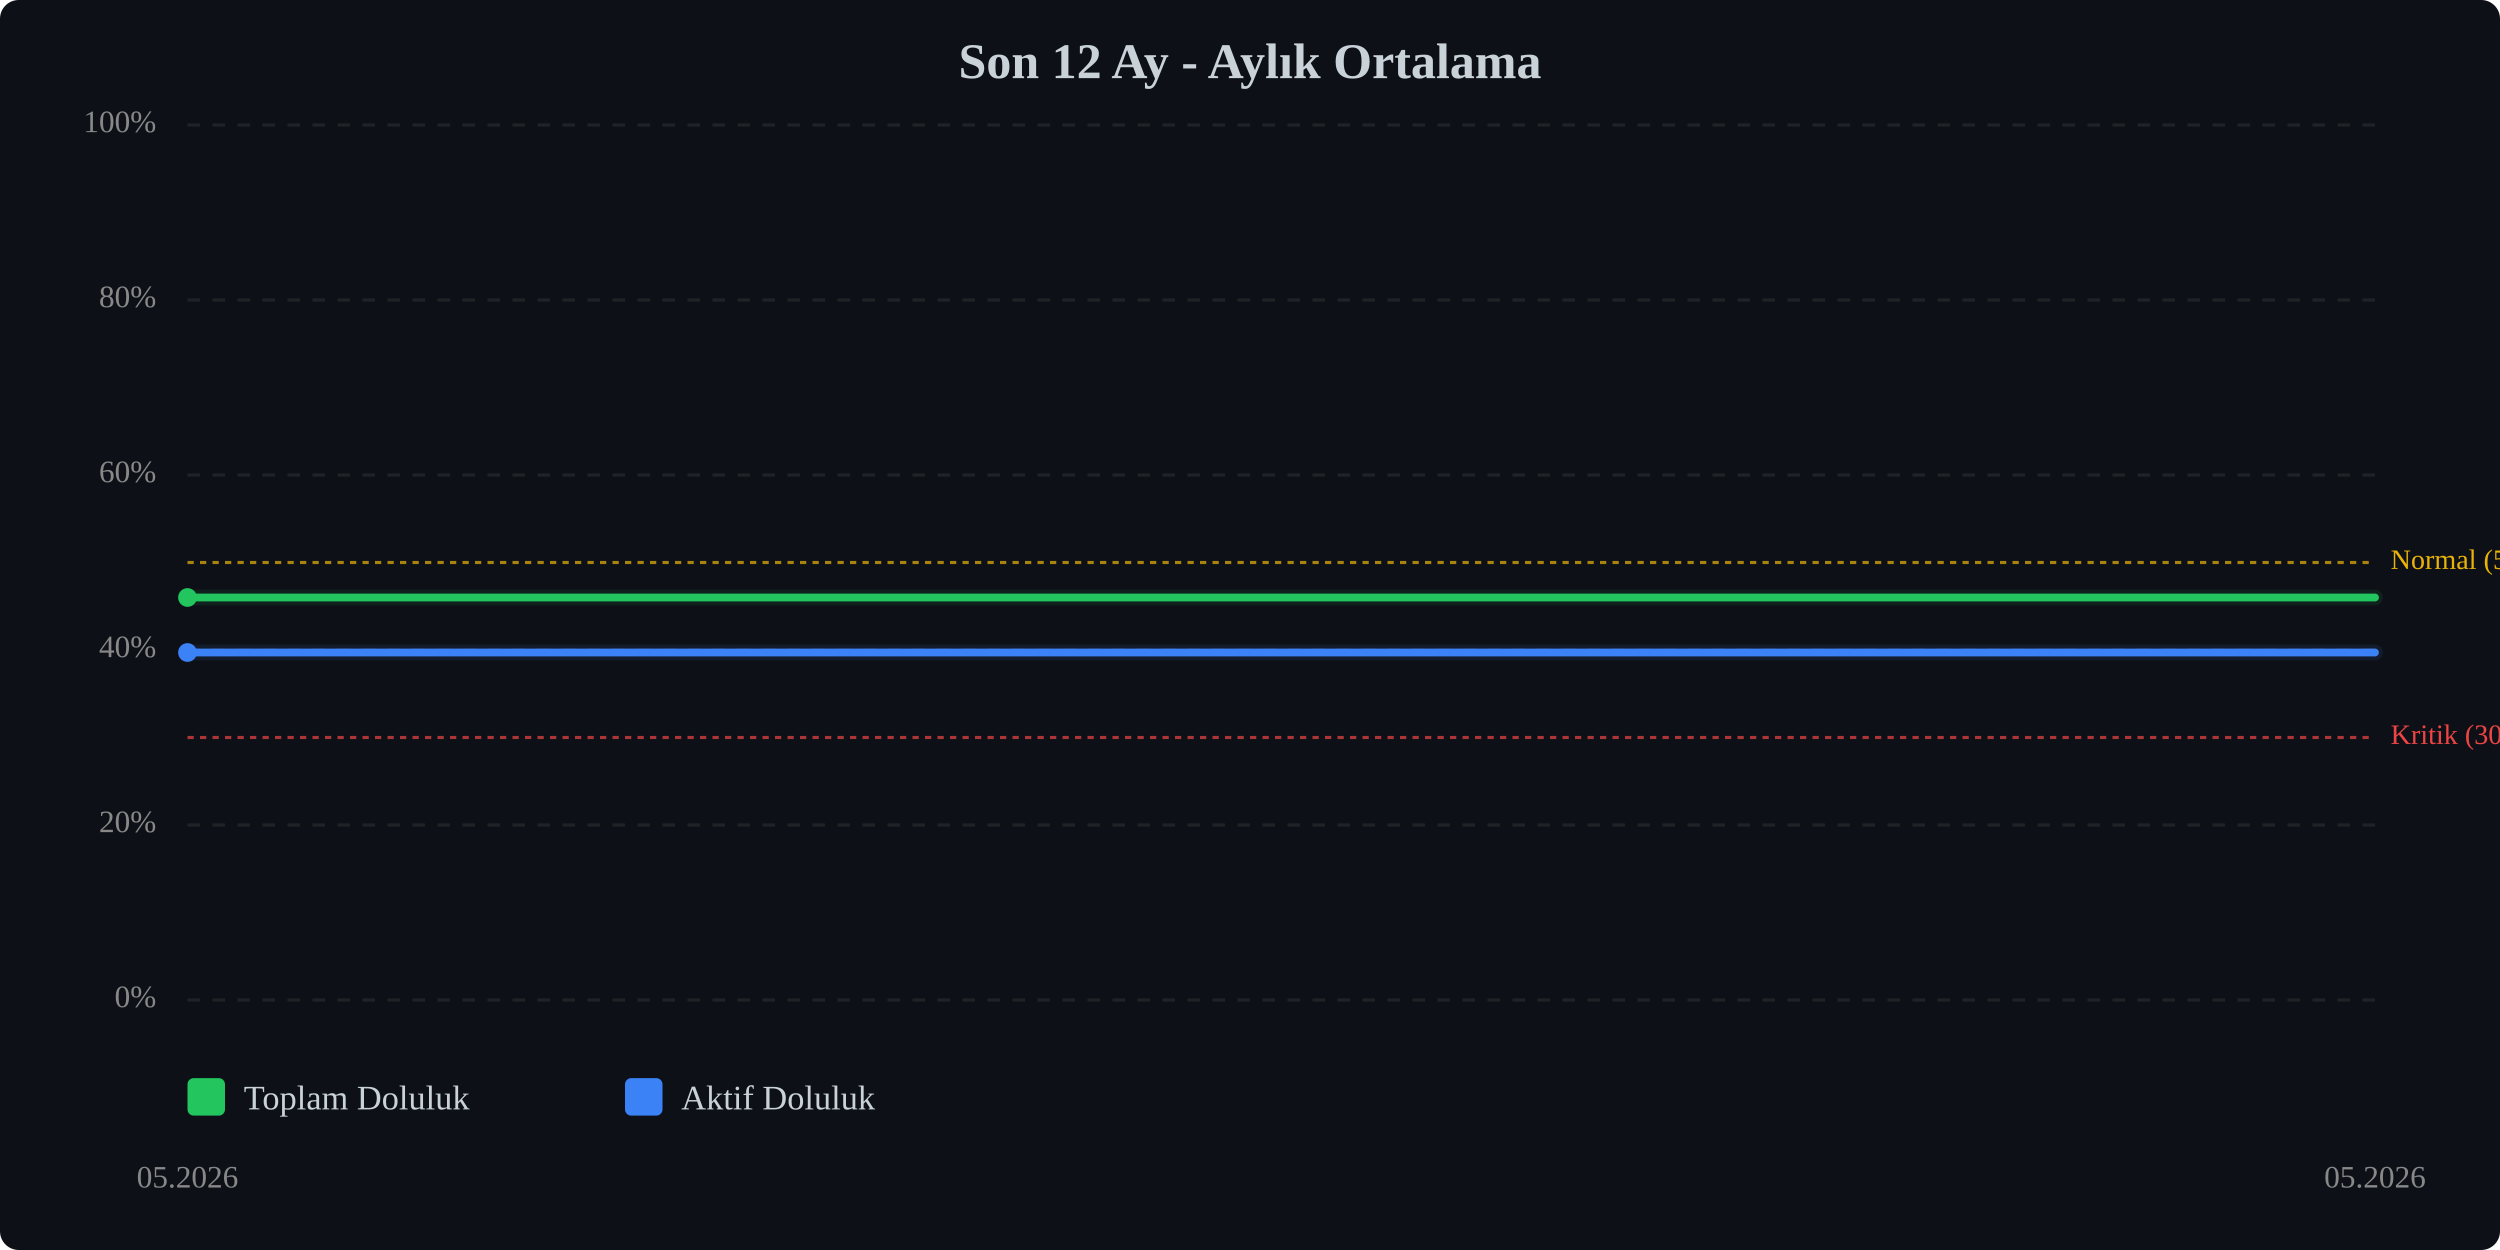
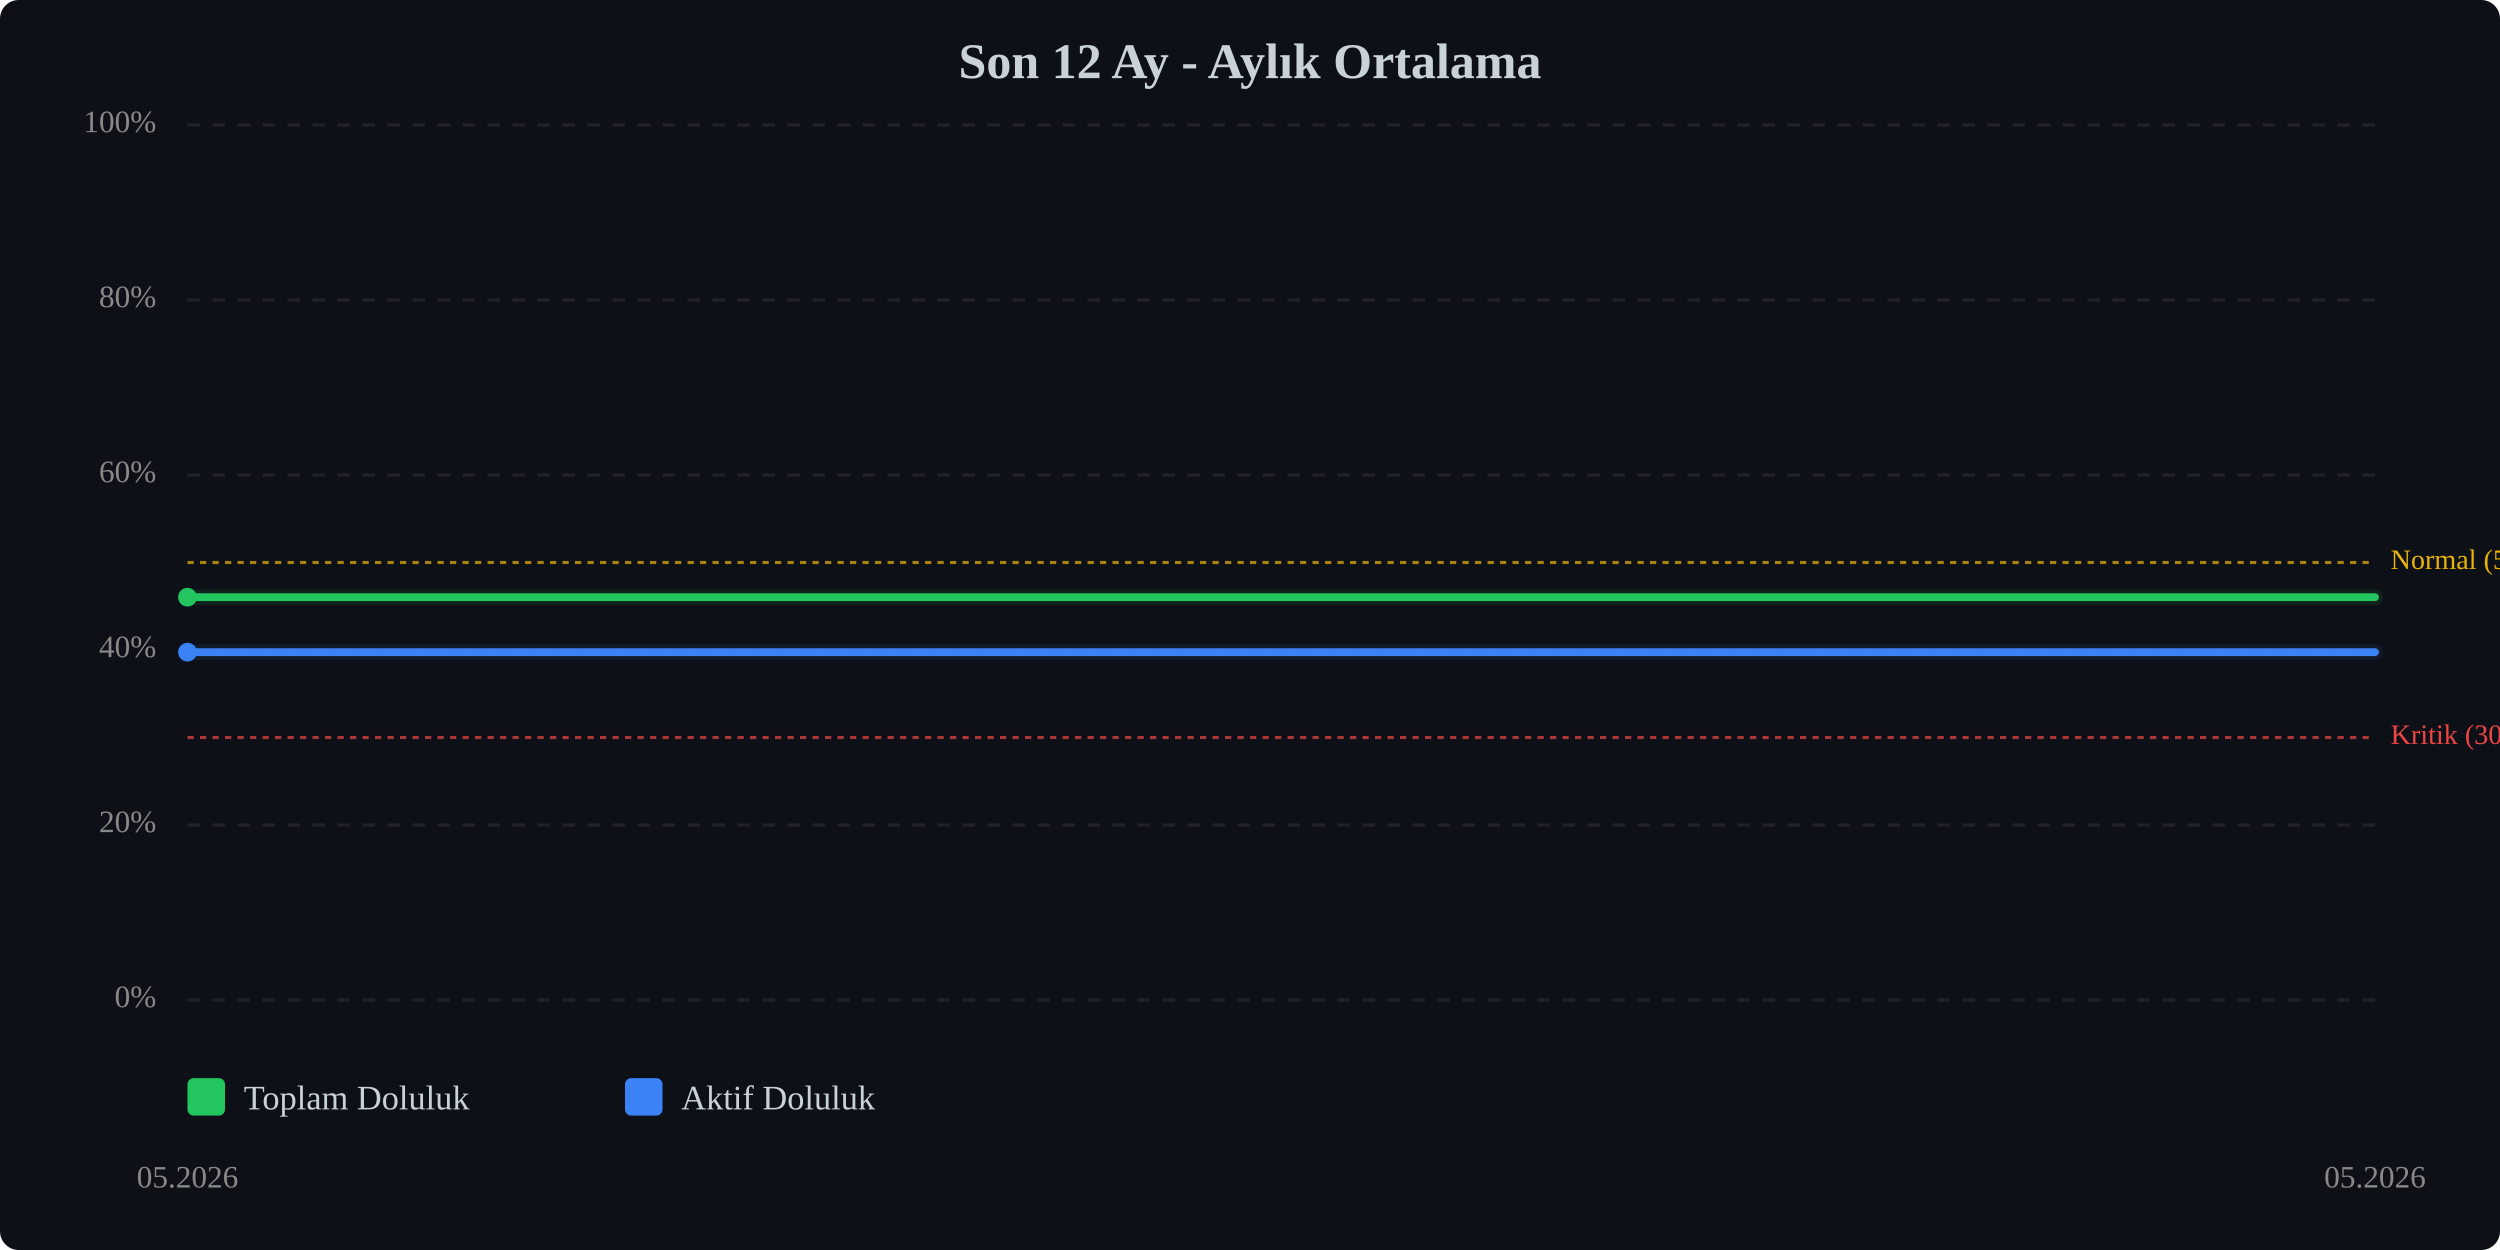
<svg xmlns="http://www.w3.org/2000/svg" viewBox="0 0 800 400" width="100%" style="max-width:800px;">
  <rect width="800" height="400" fill="#0d1117" rx="6" />
  <text x="400.0" y="25" text-anchor="middle" font-size="16" font-weight="bold" fill="#c9d1d9">Son 12 Ay - Aylık Ortalama</text>
  <line x1="60" y1="320.0" x2="760" y2="320.0" stroke="#333" stroke-width="1" stroke-dasharray="4,4" opacity="0.5" />
  <text x="50" y="320.0" text-anchor="end" dominant-baseline="middle" font-size="10" fill="#888">0%</text>
  <line x1="60" y1="264.0" x2="760" y2="264.0" stroke="#333" stroke-width="1" stroke-dasharray="4,4" opacity="0.5" />
  <text x="50" y="264.0" text-anchor="end" dominant-baseline="middle" font-size="10" fill="#888">20%</text>
  <line x1="60" y1="208.0" x2="760" y2="208.0" stroke="#333" stroke-width="1" stroke-dasharray="4,4" opacity="0.5" />
  <text x="50" y="208.0" text-anchor="end" dominant-baseline="middle" font-size="10" fill="#888">40%</text>
  <line x1="60" y1="152.0" x2="760" y2="152.0" stroke="#333" stroke-width="1" stroke-dasharray="4,4" opacity="0.5" />
  <text x="50" y="152.0" text-anchor="end" dominant-baseline="middle" font-size="10" fill="#888">60%</text>
  <line x1="60" y1="96.0" x2="760" y2="96.0" stroke="#333" stroke-width="1" stroke-dasharray="4,4" opacity="0.5" />
  <text x="50" y="96.0" text-anchor="end" dominant-baseline="middle" font-size="10" fill="#888">80%</text>
  <line x1="60" y1="40.0" x2="760" y2="40.0" stroke="#333" stroke-width="1" stroke-dasharray="4,4" opacity="0.5" />
  <text x="50" y="40.0" text-anchor="end" dominant-baseline="middle" font-size="10" fill="#888">100%</text>
  <line x1="60" y1="236.0" x2="760" y2="236.0" stroke="#ef4444" stroke-width="1" stroke-dasharray="2,2" opacity="0.7" />
  <text x="765" y="236.0" dominant-baseline="middle" font-size="9" fill="#ef4444">Kritik (30%)</text>
  <line x1="60" y1="180.0" x2="760" y2="180.0" stroke="#eab308" stroke-width="1" stroke-dasharray="2,2" opacity="0.7" />
  <text x="765" y="180.0" dominant-baseline="middle" font-size="9" fill="#eab308">Normal (50%)</text>
-   <polyline points="60.0,191.2 760.0,191.2" fill="none" stroke="#22c55e" stroke-width="2.5" stroke-linecap="round" stroke-linejoin="round" />
-   <polyline points="60.0,191.2 760.0,191.2" fill="none" stroke="#22c55e" stroke-width="5" opacity="0.1" stroke-linecap="round" stroke-linejoin="round" />
-   <polyline points="60.0,208.8 760.0,208.8" fill="none" stroke="#3b82f6" stroke-width="2.5" stroke-linecap="round" stroke-linejoin="round" />
-   <polyline points="60.0,208.8 760.0,208.8" fill="none" stroke="#3b82f6" stroke-width="5" opacity="0.1" stroke-linecap="round" stroke-linejoin="round" />
-   <circle cx="60.0" cy="191.2" r="3" fill="#22c55e" />
-   <circle cx="60.0" cy="208.8" r="3" fill="#3b82f6" />
+   <polyline points="60.0,191.1 760.0,191.1" fill="none" stroke="#22c55e" stroke-width="2.5" stroke-linecap="round" stroke-linejoin="round" />
+   <polyline points="60.0,191.1 760.0,191.1" fill="none" stroke="#22c55e" stroke-width="5" opacity="0.1" stroke-linecap="round" stroke-linejoin="round" />
+   <polyline points="60.0,208.7 760.0,208.7" fill="none" stroke="#3b82f6" stroke-width="2.5" stroke-linecap="round" stroke-linejoin="round" />
+   <polyline points="60.0,208.7 760.0,208.7" fill="none" stroke="#3b82f6" stroke-width="5" opacity="0.1" stroke-linecap="round" stroke-linejoin="round" />
+   <circle cx="60.0" cy="191.1" r="3" fill="#22c55e" />
+   <circle cx="60.0" cy="208.7" r="3" fill="#3b82f6" />
  <text x="60.0" y="380" text-anchor="middle" font-size="10" fill="#888">05.2026</text>
  <text x="760.0" y="380" text-anchor="middle" font-size="10" fill="#888">05.2026</text>
  <g transform="translate(60, 345)">
    <rect x="0" y="0" width="12" height="12" fill="#22c55e" rx="2" />
    <text x="18" y="10" font-size="11" fill="#c9d1d9">Toplam Doluluk</text>
    <rect x="140" y="0" width="12" height="12" fill="#3b82f6" rx="2" />
    <text x="158" y="10" font-size="11" fill="#c9d1d9">Aktif Doluluk</text>
  </g>
</svg>
